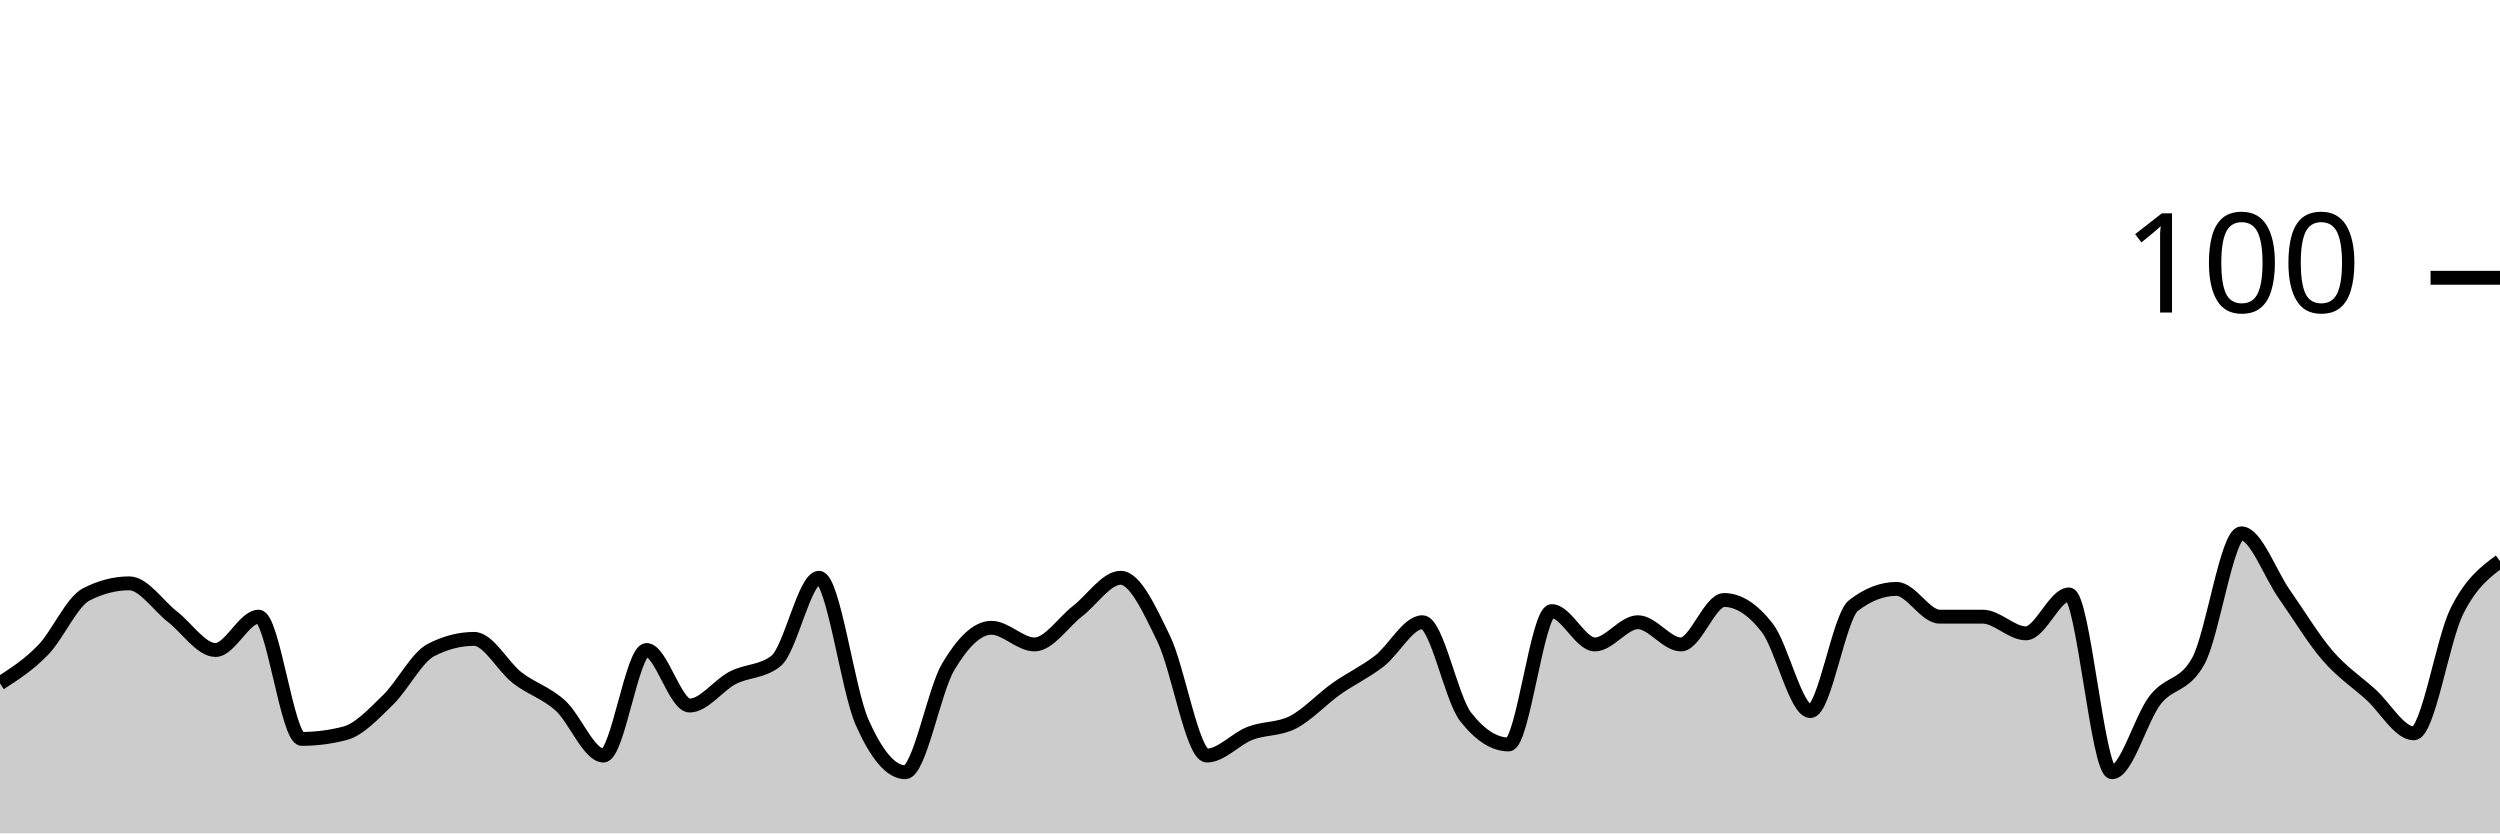
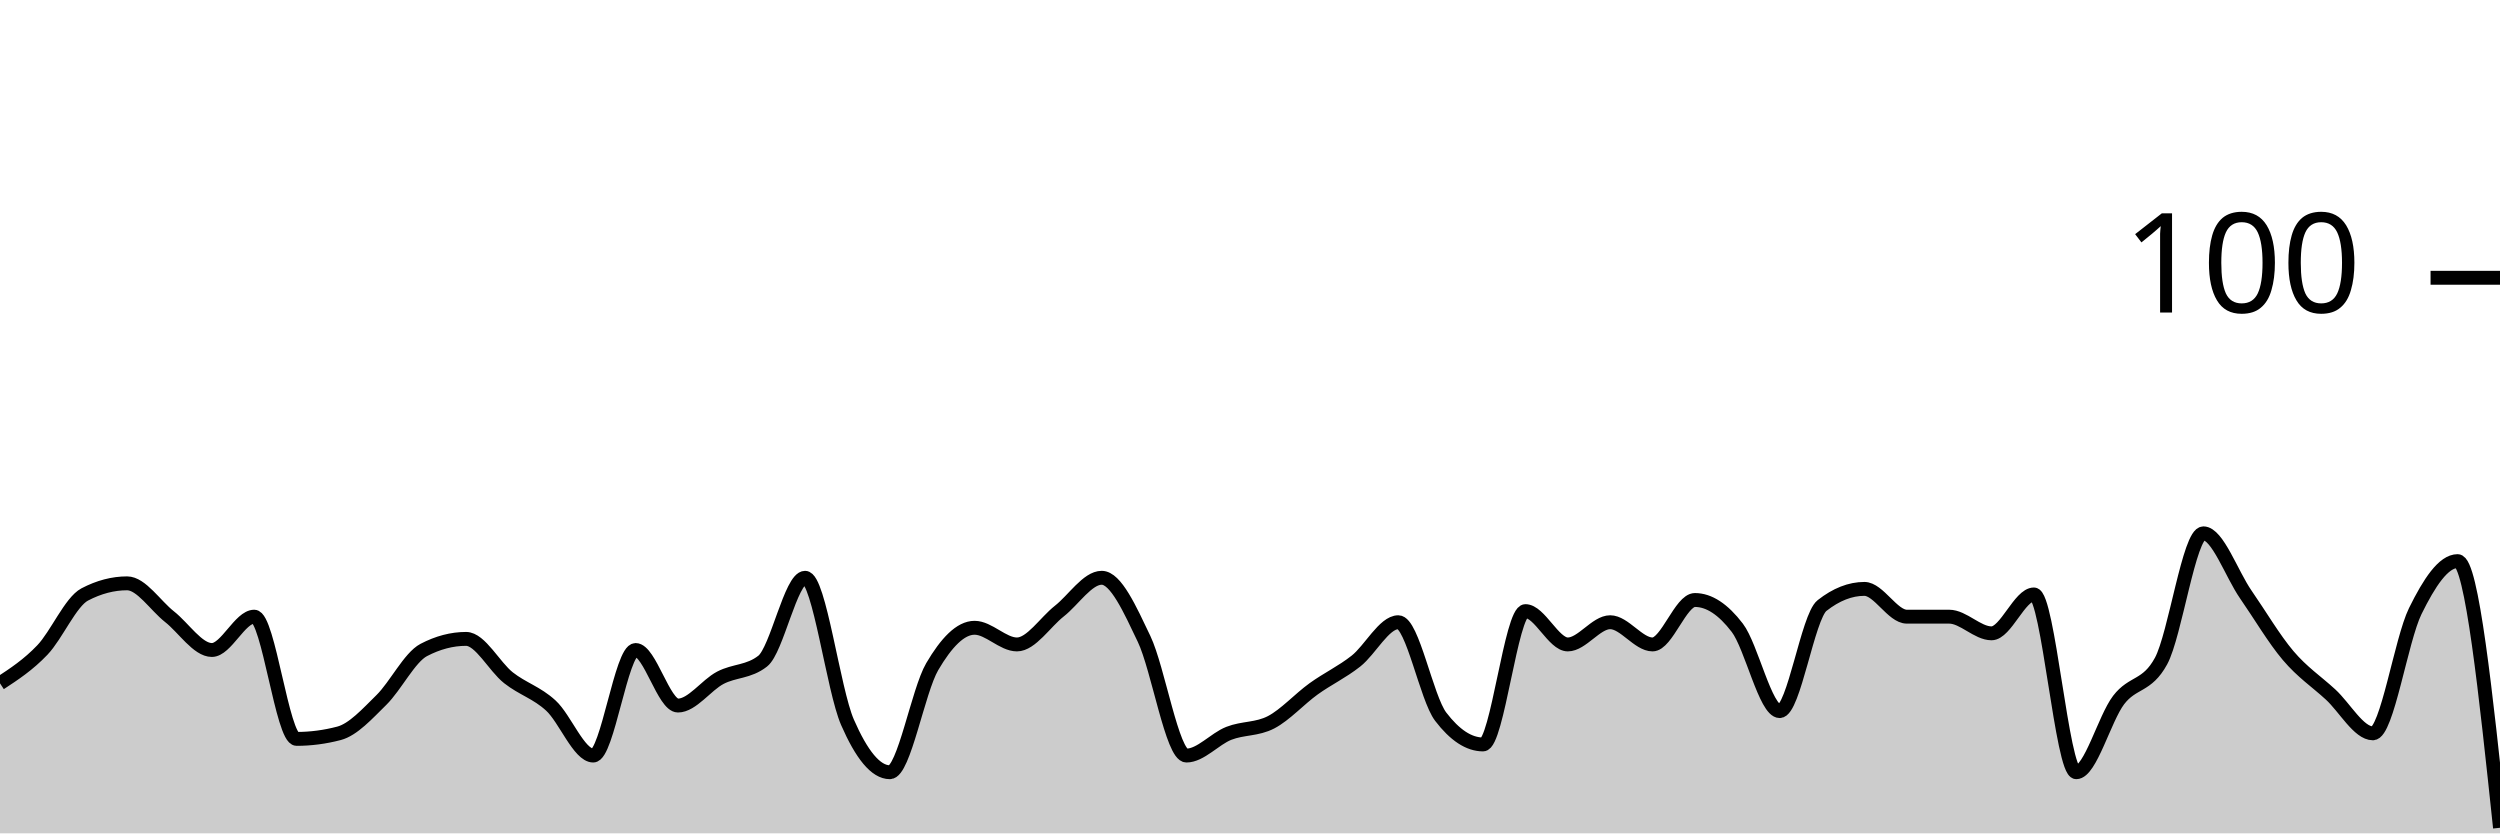
<svg xmlns="http://www.w3.org/2000/svg" viewBox="0 0 180 60">
  <g transform="translate(0,20)">
-     <path class="area" fill="rgba(0, 0, 0, 0.2)" d="M0,29.2C1.034,28.533,2.069,27.867,3.103,26.8C4.138,25.733,5.172,23.333,6.207,22.8C7.241,22.267,8.276,22,9.31,22C10.345,22,11.379,23.6,12.414,24.4C13.448,25.2,14.483,26.8,15.517,26.8C16.552,26.8,17.586,24.4,18.621,24.4C19.655,24.4,20.69,33.2,21.724,33.2C22.759,33.2,23.793,33.067,24.828,32.8C25.862,32.533,26.897,31.4,27.931,30.4C28.966,29.4,30,27.333,31.034,26.8C32.069,26.267,33.103,26,34.138,26C35.172,26,36.207,28,37.241,28.8C38.276,29.6,39.31,29.867,40.345,30.8C41.379,31.733,42.414,34.4,43.448,34.4C44.483,34.4,45.517,26.8,46.552,26.8C47.586,26.8,48.621,30.8,49.655,30.8C50.69,30.8,51.724,29.333,52.759,28.8C53.793,28.267,54.828,28.4,55.862,27.6C56.897,26.8,57.931,21.6,58.966,21.6C60,21.6,61.034,29.667,62.069,32C63.103,34.333,64.138,35.6,65.172,35.6C66.207,35.6,67.241,29.733,68.276,28C69.31,26.267,70.345,25.2,71.379,25.2C72.414,25.2,73.448,26.4,74.483,26.4C75.517,26.4,76.552,24.8,77.586,24C78.621,23.2,79.655,21.6,80.69,21.6C81.724,21.6,82.759,23.867,83.793,26C84.828,28.133,85.862,34.4,86.897,34.4C87.931,34.4,88.966,33.2,90,32.8C91.034,32.4,92.069,32.533,93.103,32C94.138,31.467,95.172,30.333,96.207,29.6C97.241,28.867,98.276,28.4,99.31,27.6C100.345,26.8,101.379,24.8,102.414,24.8C103.448,24.8,104.483,30.267,105.517,31.6C106.552,32.933,107.586,33.6,108.621,33.6C109.655,33.6,110.69,24,111.724,24C112.759,24,113.793,26.4,114.828,26.4C115.862,26.4,116.897,24.8,117.931,24.8C118.966,24.8,120,26.4,121.034,26.4C122.069,26.4,123.103,23.2,124.138,23.2C125.172,23.2,126.207,23.867,127.241,25.2C128.276,26.533,129.31,31.2,130.345,31.2C131.379,31.2,132.414,24.4,133.448,23.6C134.483,22.8,135.517,22.4,136.552,22.4C137.586,22.4,138.621,24.4,139.655,24.4C140.69,24.4,141.724,24.4,142.759,24.4C143.793,24.4,144.828,25.6,145.862,25.6C146.897,25.6,147.931,22.8,148.966,22.8C150,22.8,151.034,35.6,152.069,35.6C153.103,35.6,154.138,31.733,155.172,30.4C156.207,29.067,157.241,29.467,158.276,27.6C159.31,25.733,160.345,18.4,161.379,18.4C162.414,18.4,163.448,21.333,164.483,22.8C165.517,24.267,166.552,26,167.586,27.2C168.621,28.4,169.655,29.067,170.69,30C171.724,30.933,172.759,32.8,173.793,32.8C174.828,32.8,175.862,26.067,176.897,24C177.931,21.933,178.966,21.167,180,20.4L180,40C178.966,40,177.931,40,176.897,40C175.862,40,174.828,40,173.793,40C172.759,40,171.724,40,170.69,40C169.655,40,168.621,40,167.586,40C166.552,40,165.517,40,164.483,40C163.448,40,162.414,40,161.379,40C160.345,40,159.31,40,158.276,40C157.241,40,156.207,40,155.172,40C154.138,40,153.103,40,152.069,40C151.034,40,150,40,148.966,40C147.931,40,146.897,40,145.862,40C144.828,40,143.793,40,142.759,40C141.724,40,140.69,40,139.655,40C138.621,40,137.586,40,136.552,40C135.517,40,134.483,40,133.448,40C132.414,40,131.379,40,130.345,40C129.31,40,128.276,40,127.241,40C126.207,40,125.172,40,124.138,40C123.103,40,122.069,40,121.034,40C120,40,118.966,40,117.931,40C116.897,40,115.862,40,114.828,40C113.793,40,112.759,40,111.724,40C110.69,40,109.655,40,108.621,40C107.586,40,106.552,40,105.517,40C104.483,40,103.448,40,102.414,40C101.379,40,100.345,40,99.31,40C98.276,40,97.241,40,96.207,40C95.172,40,94.138,40,93.103,40C92.069,40,91.034,40,90,40C88.966,40,87.931,40,86.897,40C85.862,40,84.828,40,83.793,40C82.759,40,81.724,40,80.69,40C79.655,40,78.621,40,77.586,40C76.552,40,75.517,40,74.483,40C73.448,40,72.414,40,71.379,40C70.345,40,69.31,40,68.276,40C67.241,40,66.207,40,65.172,40C64.138,40,63.103,40,62.069,40C61.034,40,60,40,58.966,40C57.931,40,56.897,40,55.862,40C54.828,40,53.793,40,52.759,40C51.724,40,50.69,40,49.655,40C48.621,40,47.586,40,46.552,40C45.517,40,44.483,40,43.448,40C42.414,40,41.379,40,40.345,40C39.31,40,38.276,40,37.241,40C36.207,40,35.172,40,34.138,40C33.103,40,32.069,40,31.034,40C30,40,28.966,40,27.931,40C26.897,40,25.862,40,24.828,40C23.793,40,22.759,40,21.724,40C20.69,40,19.655,40,18.621,40C17.586,40,16.552,40,15.517,40C14.483,40,13.448,40,12.414,40C11.379,40,10.345,40,9.31,40C8.276,40,7.241,40,6.207,40C5.172,40,4.138,40,3.103,40C2.069,40,1.034,40,0,40Z" />
-     <path class="line" stroke="black" fill="none" d="M0,29.2C1.034,28.533,2.069,27.867,3.103,26.8C4.138,25.733,5.172,23.333,6.207,22.8C7.241,22.267,8.276,22,9.31,22C10.345,22,11.379,23.6,12.414,24.4C13.448,25.2,14.483,26.8,15.517,26.8C16.552,26.8,17.586,24.4,18.621,24.4C19.655,24.4,20.69,33.2,21.724,33.2C22.759,33.2,23.793,33.067,24.828,32.8C25.862,32.533,26.897,31.4,27.931,30.4C28.966,29.4,30,27.333,31.034,26.8C32.069,26.267,33.103,26,34.138,26C35.172,26,36.207,28,37.241,28.8C38.276,29.6,39.31,29.867,40.345,30.8C41.379,31.733,42.414,34.4,43.448,34.4C44.483,34.4,45.517,26.8,46.552,26.8C47.586,26.8,48.621,30.8,49.655,30.8C50.69,30.8,51.724,29.333,52.759,28.8C53.793,28.267,54.828,28.4,55.862,27.6C56.897,26.8,57.931,21.6,58.966,21.6C60,21.6,61.034,29.667,62.069,32C63.103,34.333,64.138,35.6,65.172,35.6C66.207,35.6,67.241,29.733,68.276,28C69.31,26.267,70.345,25.2,71.379,25.2C72.414,25.2,73.448,26.4,74.483,26.4C75.517,26.4,76.552,24.8,77.586,24C78.621,23.2,79.655,21.6,80.69,21.6C81.724,21.6,82.759,23.867,83.793,26C84.828,28.133,85.862,34.4,86.897,34.4C87.931,34.4,88.966,33.2,90,32.8C91.034,32.4,92.069,32.533,93.103,32C94.138,31.467,95.172,30.333,96.207,29.6C97.241,28.867,98.276,28.4,99.31,27.6C100.345,26.8,101.379,24.8,102.414,24.8C103.448,24.8,104.483,30.267,105.517,31.6C106.552,32.933,107.586,33.6,108.621,33.6C109.655,33.6,110.69,24,111.724,24C112.759,24,113.793,26.4,114.828,26.4C115.862,26.4,116.897,24.8,117.931,24.8C118.966,24.8,120,26.4,121.034,26.4C122.069,26.4,123.103,23.2,124.138,23.2C125.172,23.2,126.207,23.867,127.241,25.2C128.276,26.533,129.31,31.2,130.345,31.2C131.379,31.2,132.414,24.4,133.448,23.6C134.483,22.8,135.517,22.4,136.552,22.4C137.586,22.4,138.621,24.4,139.655,24.4C140.69,24.4,141.724,24.4,142.759,24.4C143.793,24.4,144.828,25.6,145.862,25.6C146.897,25.6,147.931,22.8,148.966,22.8C150,22.8,151.034,35.6,152.069,35.6C153.103,35.6,154.138,31.733,155.172,30.4C156.207,29.067,157.241,29.467,158.276,27.6C159.31,25.733,160.345,18.4,161.379,18.4C162.414,18.4,163.448,21.333,164.483,22.8C165.517,24.267,166.552,26,167.586,27.2C168.621,28.4,169.655,29.067,170.69,30C171.724,30.933,172.759,32.8,173.793,32.8C174.828,32.8,175.862,26.067,176.897,24C177.931,21.933,178.966,21.167,180,20.4" />
+     <path class="area" fill="rgba(0, 0, 0, 0.2)" d="M0,29.2C1.017,28.533,2.034,27.867,3.051,26.8C4.068,25.733,5.085,23.333,6.102,22.8C7.119,22.267,8.136,22,9.153,22C10.169,22,11.186,23.6,12.203,24.4C13.22,25.2,14.237,26.8,15.254,26.8C16.271,26.8,17.288,24.4,18.305,24.4C19.322,24.4,20.339,33.2,21.356,33.2C22.373,33.2,23.39,33.067,24.407,32.8C25.424,32.533,26.441,31.4,27.458,30.4C28.475,29.4,29.492,27.333,30.508,26.8C31.525,26.267,32.542,26,33.559,26C34.576,26,35.593,28,36.61,28.8C37.627,29.6,38.644,29.867,39.661,30.8C40.678,31.733,41.695,34.4,42.712,34.4C43.729,34.4,44.746,26.8,45.763,26.8C46.78,26.8,47.797,30.8,48.814,30.8C49.831,30.8,50.847,29.333,51.864,28.8C52.881,28.267,53.898,28.4,54.915,27.6C55.932,26.8,56.949,21.6,57.966,21.6C58.983,21.6,60,29.667,61.017,32C62.034,34.333,63.051,35.6,64.068,35.6C65.085,35.6,66.102,29.733,67.119,28C68.136,26.267,69.153,25.2,70.169,25.2C71.186,25.2,72.203,26.4,73.22,26.4C74.237,26.4,75.254,24.8,76.271,24C77.288,23.2,78.305,21.6,79.322,21.6C80.339,21.6,81.356,23.867,82.373,26C83.39,28.133,84.407,34.4,85.424,34.4C86.441,34.4,87.458,33.2,88.475,32.8C89.492,32.4,90.508,32.533,91.525,32C92.542,31.467,93.559,30.333,94.576,29.6C95.593,28.867,96.61,28.4,97.627,27.6C98.644,26.8,99.661,24.8,100.678,24.8C101.695,24.8,102.712,30.267,103.729,31.6C104.746,32.933,105.763,33.6,106.78,33.6C107.797,33.6,108.814,24,109.831,24C110.847,24,111.864,26.4,112.881,26.4C113.898,26.4,114.915,24.8,115.932,24.8C116.949,24.8,117.966,26.4,118.983,26.4C120,26.4,121.017,23.2,122.034,23.2C123.051,23.2,124.068,23.867,125.085,25.2C126.102,26.533,127.119,31.2,128.136,31.2C129.153,31.2,130.169,24.4,131.186,23.6C132.203,22.8,133.22,22.4,134.237,22.4C135.254,22.4,136.271,24.4,137.288,24.4C138.305,24.4,139.322,24.4,140.339,24.4C141.356,24.4,142.373,25.6,143.39,25.6C144.407,25.6,145.424,22.8,146.441,22.8C147.458,22.8,148.475,35.6,149.492,35.6C150.508,35.6,151.525,31.733,152.542,30.4C153.559,29.067,154.576,29.467,155.593,27.6C156.61,25.733,157.627,18.4,158.644,18.4C159.661,18.4,160.678,21.333,161.695,22.8C162.712,24.267,163.729,26,164.746,27.2C165.763,28.4,166.78,29.067,167.797,30C168.814,30.933,169.831,32.8,170.847,32.8C171.864,32.8,172.881,26.067,173.898,24C174.915,21.933,175.932,20.4,176.949,20.4C177.966,20.4,178.983,30,180,39.6L180,40C178.983,40,177.966,40,176.949,40C175.932,40,174.915,40,173.898,40C172.881,40,171.864,40,170.847,40C169.831,40,168.814,40,167.797,40C166.78,40,165.763,40,164.746,40C163.729,40,162.712,40,161.695,40C160.678,40,159.661,40,158.644,40C157.627,40,156.61,40,155.593,40C154.576,40,153.559,40,152.542,40C151.525,40,150.508,40,149.492,40C148.475,40,147.458,40,146.441,40C145.424,40,144.407,40,143.39,40C142.373,40,141.356,40,140.339,40C139.322,40,138.305,40,137.288,40C136.271,40,135.254,40,134.237,40C133.22,40,132.203,40,131.186,40C130.169,40,129.153,40,128.136,40C127.119,40,126.102,40,125.085,40C124.068,40,123.051,40,122.034,40C121.017,40,120,40,118.983,40C117.966,40,116.949,40,115.932,40C114.915,40,113.898,40,112.881,40C111.864,40,110.847,40,109.831,40C108.814,40,107.797,40,106.78,40C105.763,40,104.746,40,103.729,40C102.712,40,101.695,40,100.678,40C99.661,40,98.644,40,97.627,40C96.61,40,95.593,40,94.576,40C93.559,40,92.542,40,91.525,40C90.508,40,89.492,40,88.475,40C87.458,40,86.441,40,85.424,40C84.407,40,83.39,40,82.373,40C81.356,40,80.339,40,79.322,40C78.305,40,77.288,40,76.271,40C75.254,40,74.237,40,73.22,40C72.203,40,71.186,40,70.169,40C69.153,40,68.136,40,67.119,40C66.102,40,65.085,40,64.068,40C63.051,40,62.034,40,61.017,40C60,40,58.983,40,57.966,40C56.949,40,55.932,40,54.915,40C53.898,40,52.881,40,51.864,40C50.847,40,49.831,40,48.814,40C47.797,40,46.78,40,45.763,40C44.746,40,43.729,40,42.712,40C41.695,40,40.678,40,39.661,40C38.644,40,37.627,40,36.61,40C35.593,40,34.576,40,33.559,40C32.542,40,31.525,40,30.508,40C29.492,40,28.475,40,27.458,40C26.441,40,25.424,40,24.407,40C23.39,40,22.373,40,21.356,40C20.339,40,19.322,40,18.305,40C17.288,40,16.271,40,15.254,40C14.237,40,13.22,40,12.203,40C11.186,40,10.169,40,9.153,40C8.136,40,7.119,40,6.102,40C5.085,40,4.068,40,3.051,40C2.034,40,1.017,40,0,40Z" />
+     <path class="line" stroke="black" fill="none" d="M0,29.2C1.017,28.533,2.034,27.867,3.051,26.8C4.068,25.733,5.085,23.333,6.102,22.8C7.119,22.267,8.136,22,9.153,22C10.169,22,11.186,23.6,12.203,24.4C13.22,25.2,14.237,26.8,15.254,26.8C16.271,26.8,17.288,24.4,18.305,24.4C19.322,24.4,20.339,33.2,21.356,33.2C22.373,33.2,23.39,33.067,24.407,32.8C25.424,32.533,26.441,31.4,27.458,30.4C28.475,29.4,29.492,27.333,30.508,26.8C31.525,26.267,32.542,26,33.559,26C34.576,26,35.593,28,36.61,28.8C37.627,29.6,38.644,29.867,39.661,30.8C40.678,31.733,41.695,34.4,42.712,34.4C43.729,34.4,44.746,26.8,45.763,26.8C46.78,26.8,47.797,30.8,48.814,30.8C49.831,30.8,50.847,29.333,51.864,28.8C52.881,28.267,53.898,28.4,54.915,27.6C55.932,26.8,56.949,21.6,57.966,21.6C58.983,21.6,60,29.667,61.017,32C62.034,34.333,63.051,35.6,64.068,35.6C65.085,35.6,66.102,29.733,67.119,28C68.136,26.267,69.153,25.2,70.169,25.2C71.186,25.2,72.203,26.4,73.22,26.4C74.237,26.4,75.254,24.8,76.271,24C77.288,23.2,78.305,21.6,79.322,21.6C80.339,21.6,81.356,23.867,82.373,26C83.39,28.133,84.407,34.4,85.424,34.4C86.441,34.4,87.458,33.2,88.475,32.8C89.492,32.4,90.508,32.533,91.525,32C92.542,31.467,93.559,30.333,94.576,29.6C95.593,28.867,96.61,28.4,97.627,27.6C98.644,26.8,99.661,24.8,100.678,24.8C101.695,24.8,102.712,30.267,103.729,31.6C104.746,32.933,105.763,33.6,106.78,33.6C107.797,33.6,108.814,24,109.831,24C110.847,24,111.864,26.4,112.881,26.4C113.898,26.4,114.915,24.8,115.932,24.8C116.949,24.8,117.966,26.4,118.983,26.4C120,26.4,121.017,23.2,122.034,23.2C123.051,23.2,124.068,23.867,125.085,25.2C126.102,26.533,127.119,31.2,128.136,31.2C129.153,31.2,130.169,24.4,131.186,23.6C132.203,22.8,133.22,22.4,134.237,22.4C135.254,22.4,136.271,24.4,137.288,24.4C138.305,24.4,139.322,24.4,140.339,24.4C141.356,24.4,142.373,25.6,143.39,25.6C144.407,25.6,145.424,22.8,146.441,22.8C147.458,22.8,148.475,35.6,149.492,35.6C150.508,35.6,151.525,31.733,152.542,30.4C153.559,29.067,154.576,29.467,155.593,27.6C156.61,25.733,157.627,18.4,158.644,18.4C159.661,18.4,160.678,21.333,161.695,22.8C162.712,24.267,163.729,26,164.746,27.2C165.763,28.4,166.78,29.067,167.797,30C168.814,30.933,169.831,32.8,170.847,32.8C171.864,32.8,172.881,26.067,173.898,24C174.915,21.933,175.932,20.4,176.949,20.4C177.966,20.4,178.983,30,180,39.6" />
    <path class="axis-ceiling" stroke-width="1" stroke="black" fill="none" d="M175,0L180,0" />
    <text class="axis-ceiling-label" font-family="sans-serif" text-anchor="end" font-size="10px" x="170" y="2.5">100</text>
  </g>
</svg>
